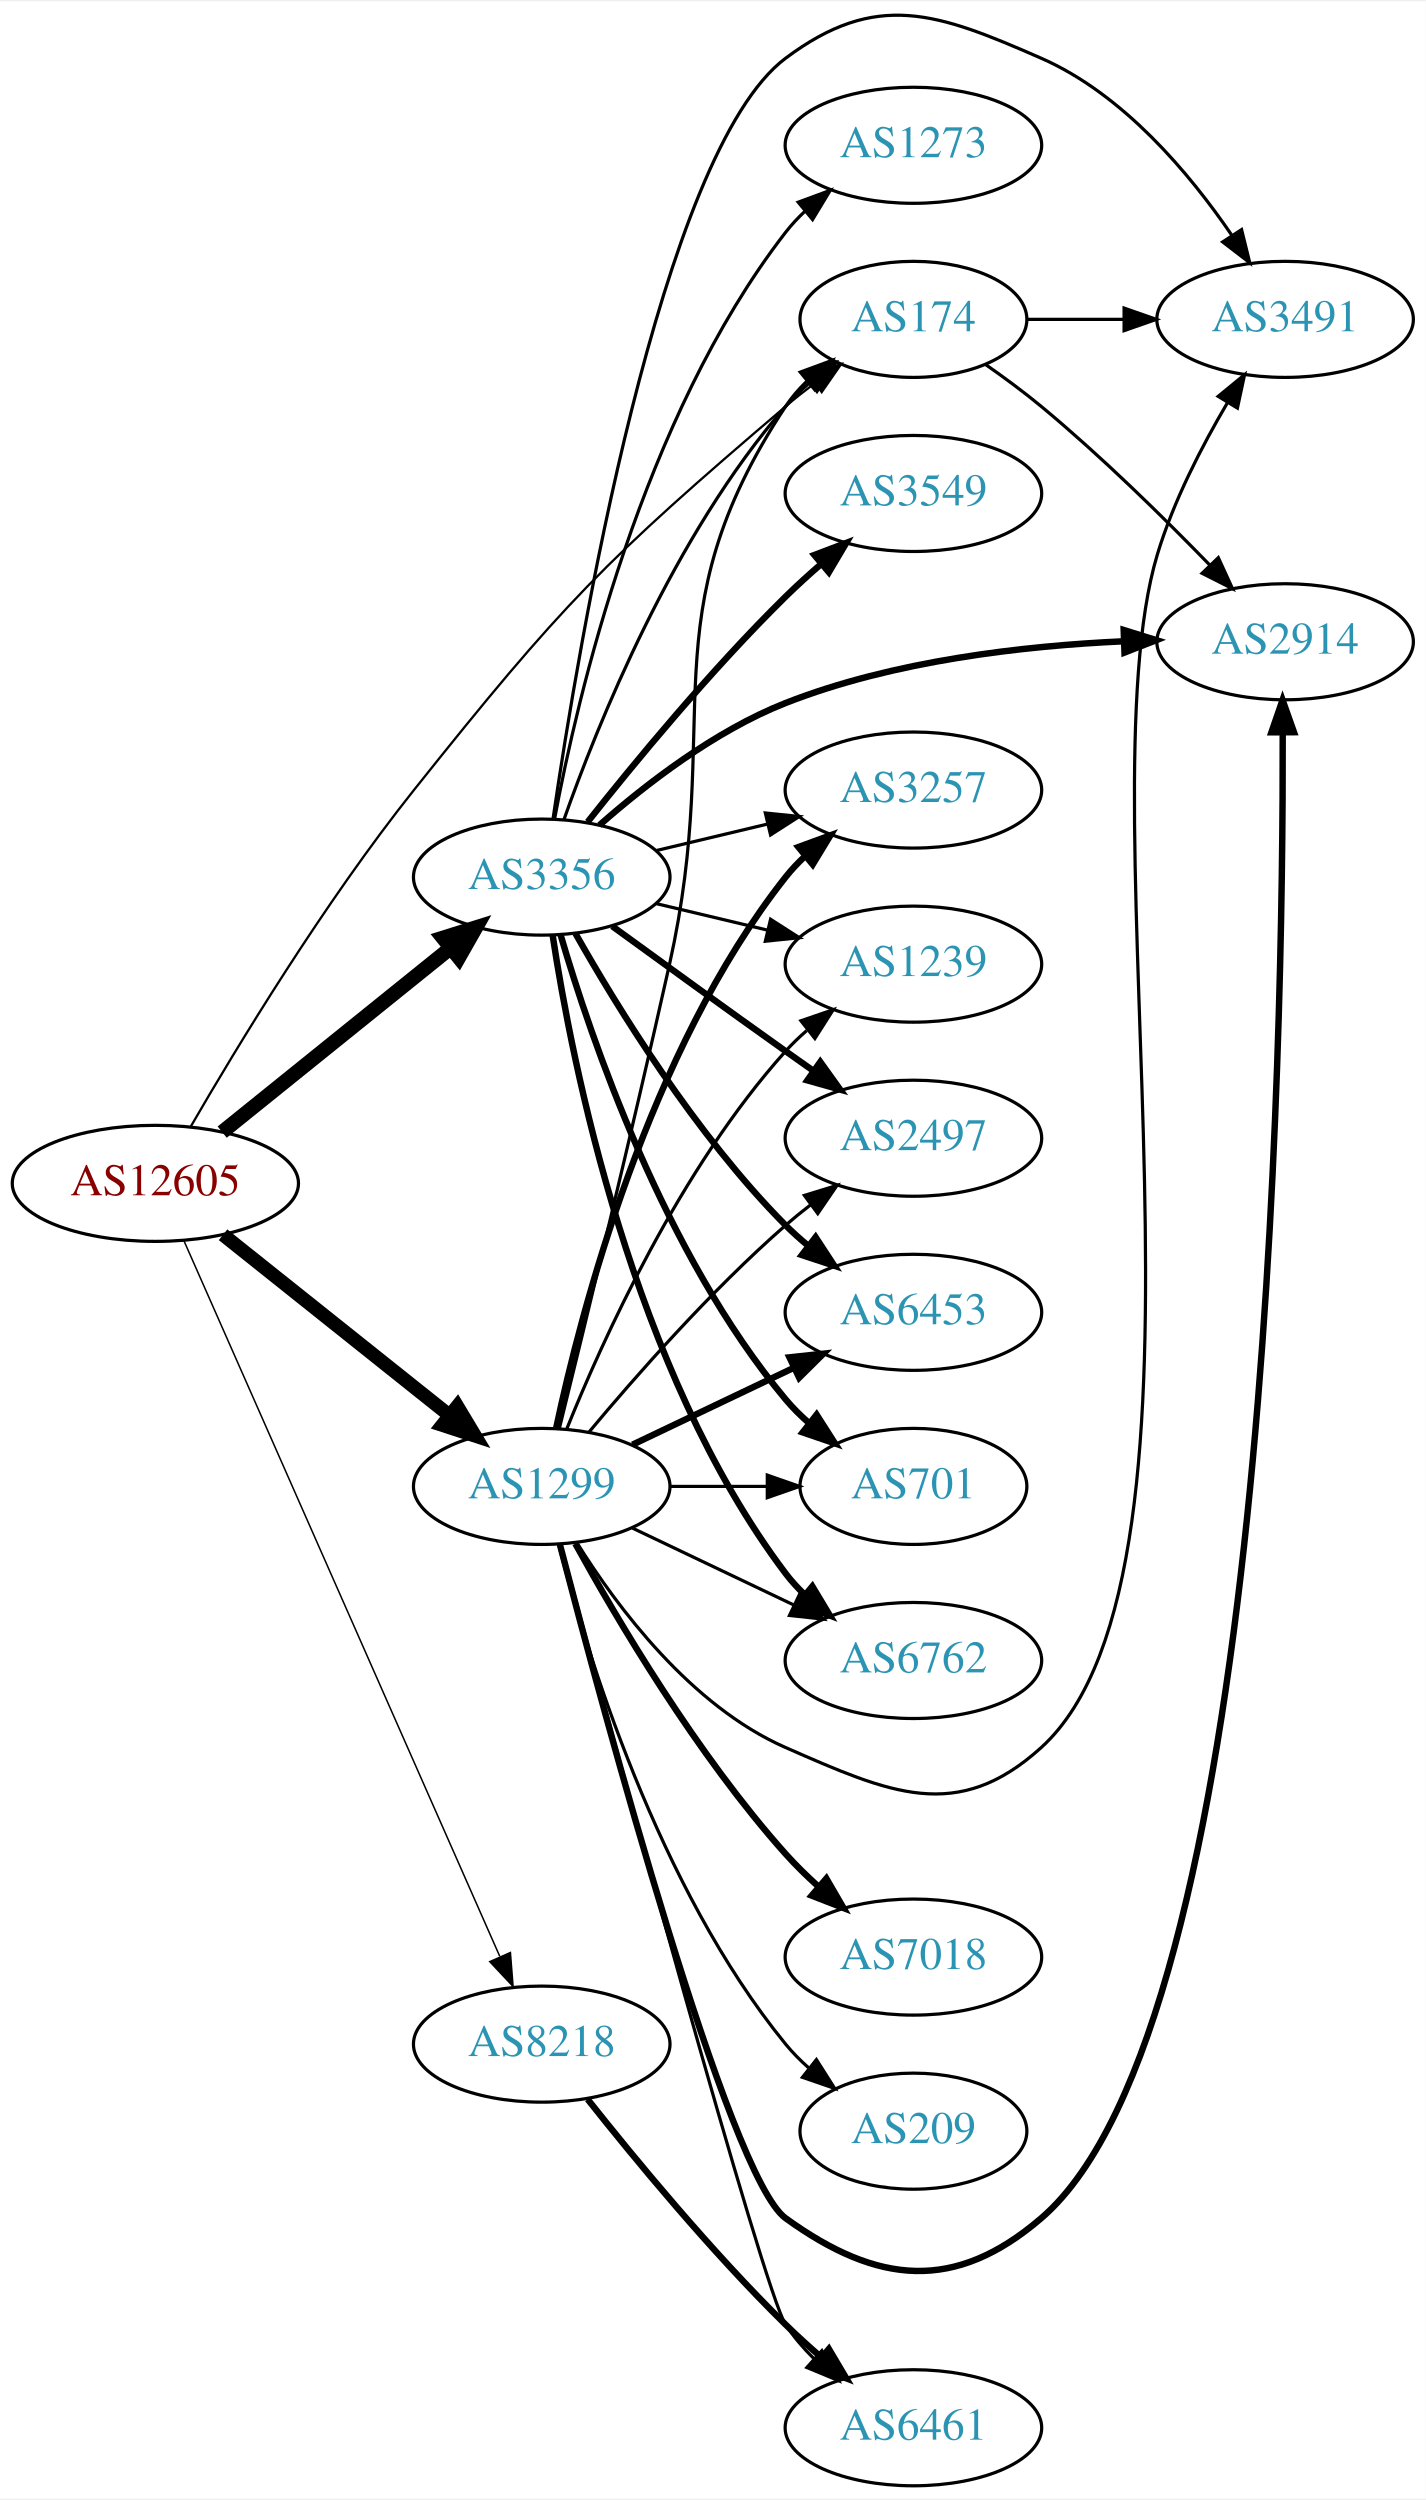
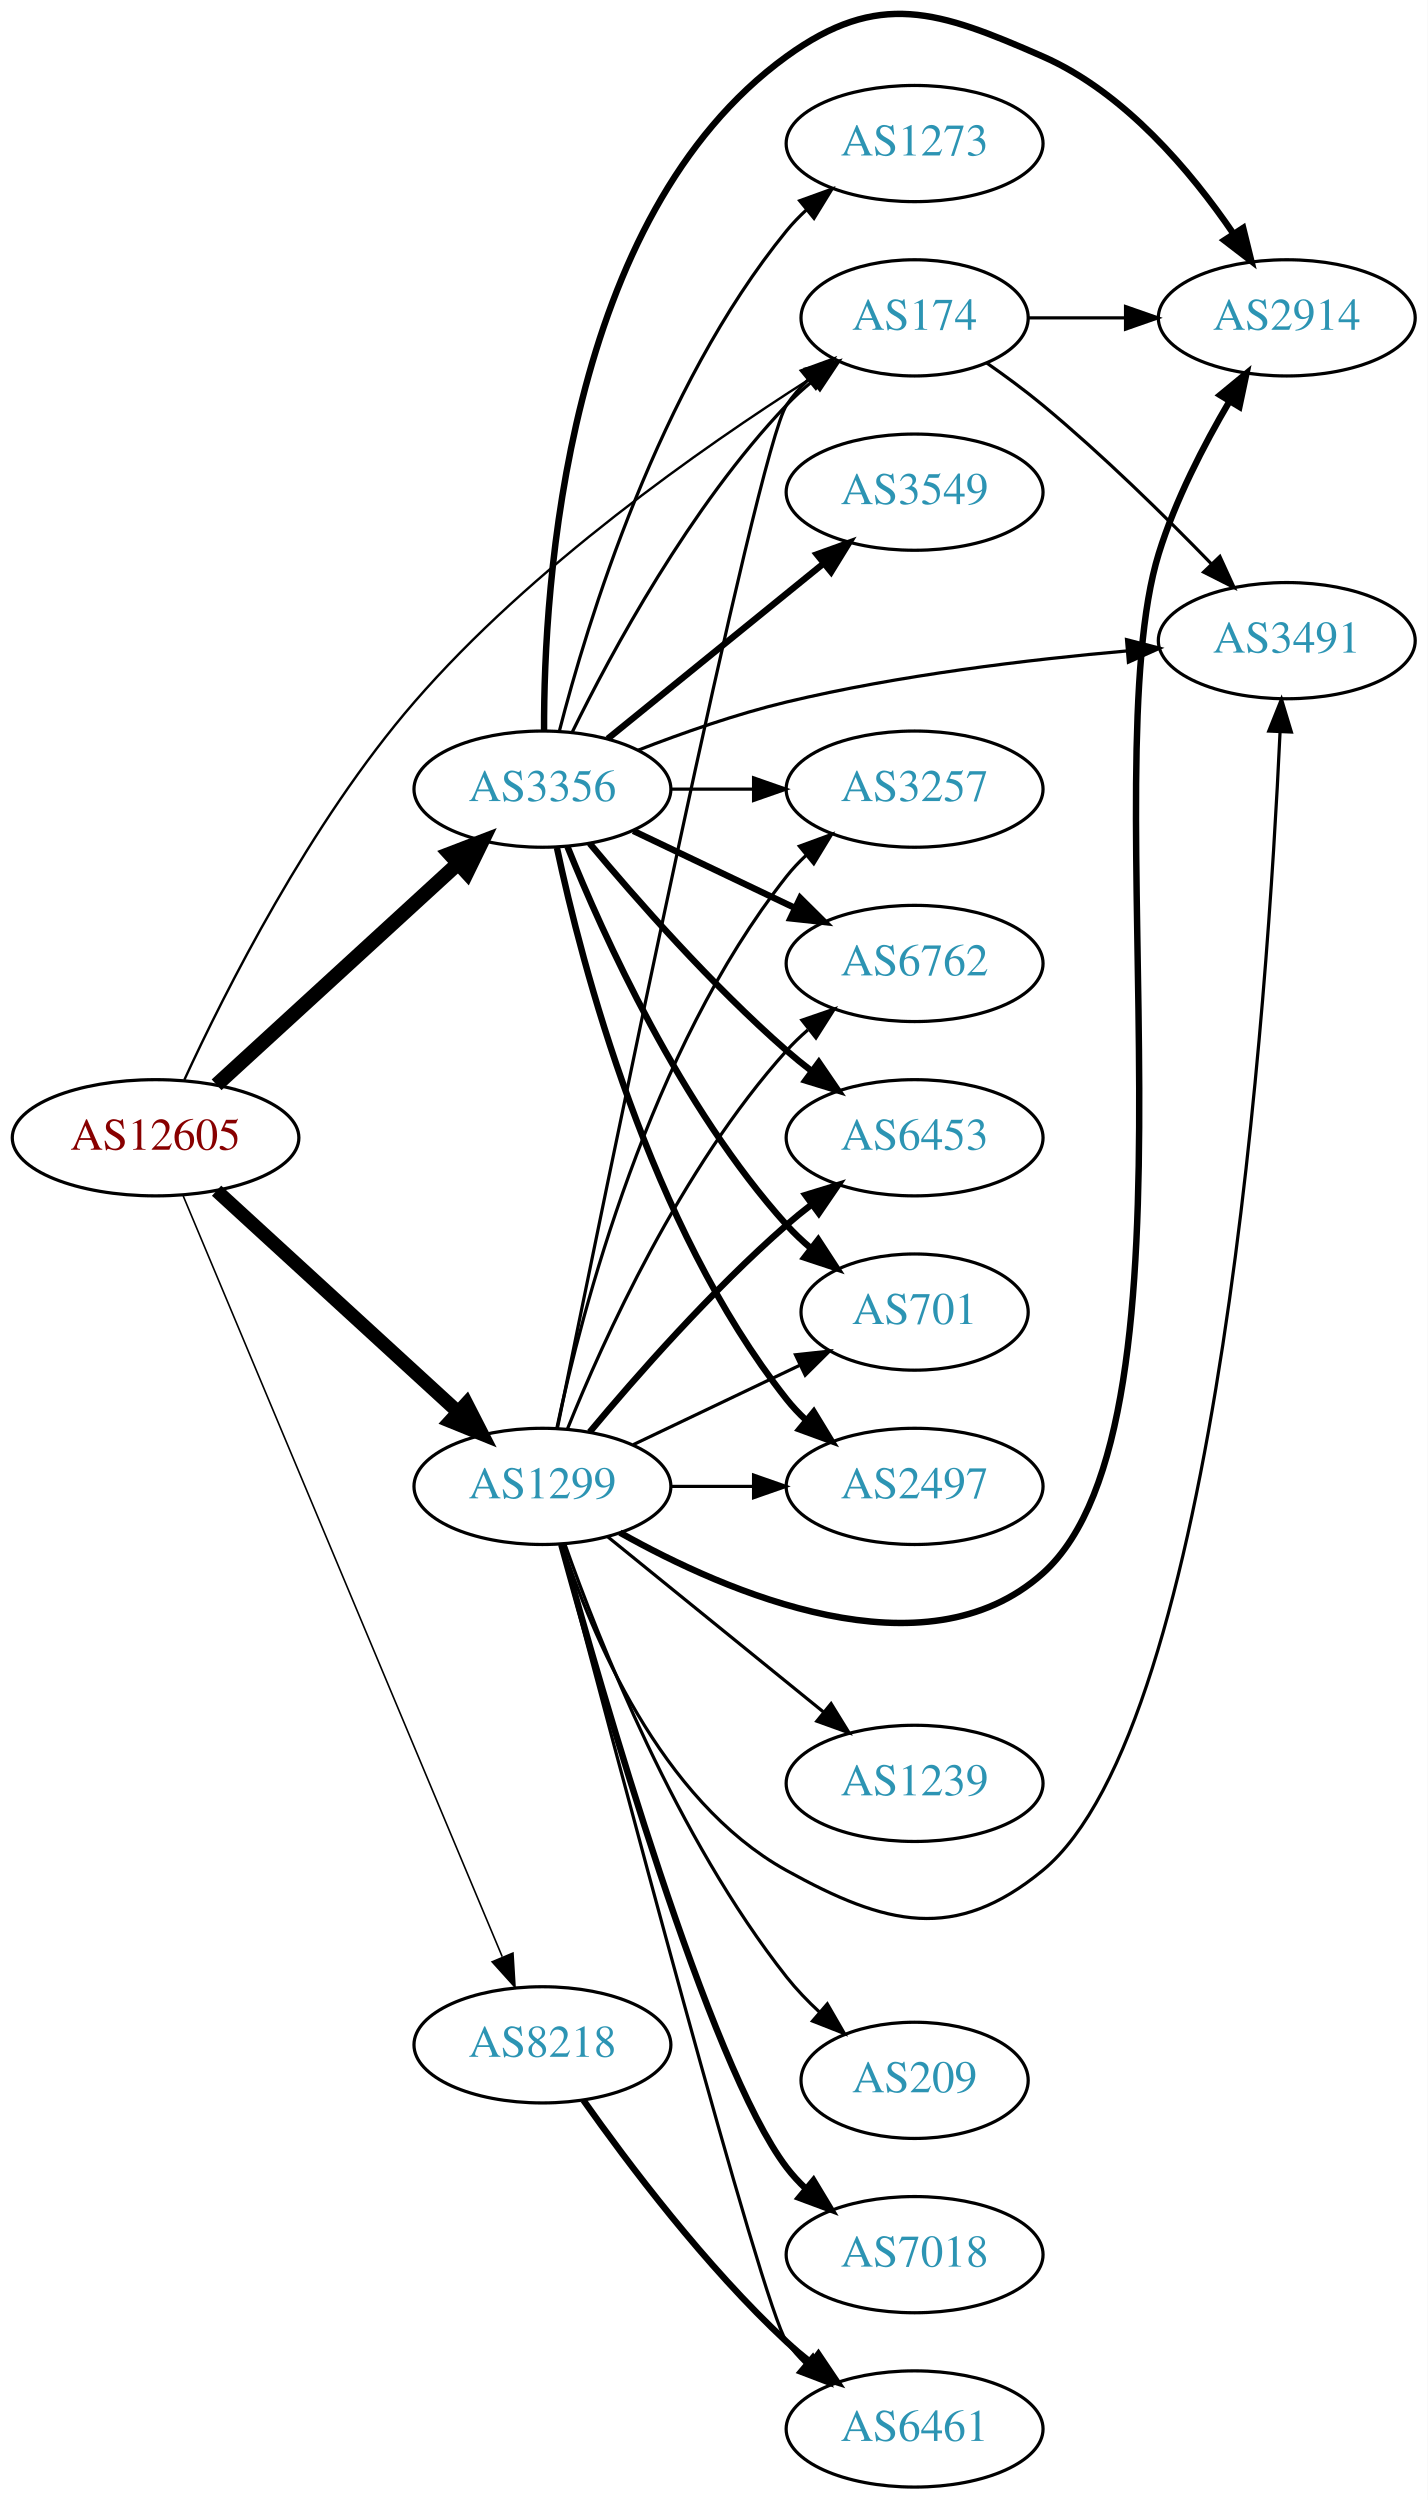
- <svg xmlns="http://www.w3.org/2000/svg" xmlns:xlink="http://www.w3.org/1999/xlink" width="442pt" height="775pt" viewBox="0.00 0.00 442.27 774.66">
-   <g id="graph0" class="graph" transform="scale(1 1) rotate(0) translate(4 770.659)">
-     <polygon fill="white" stroke="none" points="-4,4 -4,-770.659 438.271,-770.659 438.271,4 -4,4" />
+ <svg xmlns="http://www.w3.org/2000/svg" xmlns:xlink="http://www.w3.org/1999/xlink" width="442pt" height="774pt" viewBox="0.00 0.00 442.27 774.46">
+   <g id="graph0" class="graph" transform="scale(1 1) rotate(0) translate(4 770.462)">
+     <polygon fill="white" stroke="none" points="-4,4 -4,-770.462 438.271,-770.462 438.271,4 -4,4" />
    <g id="node1" class="node">
      <g id="a_node1">
        <a xlink:href="/asn/12605" xlink:title="AS12605 ~ Linz, Austria [AT]">
-           <ellipse fill="#ffffff" stroke="black" cx="44.196" cy="-404" rx="44.393" ry="18" />
-           <text text-anchor="middle" x="44.196" y="-400.3" font-family="Times,serif" font-size="14.00" fill="#880000">AS12605</text>
+           <ellipse fill="#ffffff" stroke="black" cx="44.196" cy="-418" rx="44.393" ry="18" />
+           <text text-anchor="middle" x="44.196" y="-414.3" font-family="Times,serif" font-size="14.00" fill="#880000">AS12605</text>
        </a>
      </g>
    </g>
    <g id="node2" class="node">
      <g id="a_node2">
        <a xlink:href="/asn/174" xlink:title="AS174 ~ Cogent Communications [US]">
          <ellipse fill="#ffffff" stroke="black" cx="279.332" cy="-672" rx="35.194" ry="18" />
          <text text-anchor="middle" x="279.332" y="-668.3" font-family="Times,serif" font-size="14.00" fill="#2c94b3">AS174</text>
        </a>
      </g>
    </g>
    <g id="edge1" class="edge">
-       <path fill="none" stroke="black" stroke-width="0.711" d="M55.211,-421.696C69.345,-446.102 96.543,-491.041 124.392,-526 170.276,-583.598 183.624,-597.25 239.685,-645 242.532,-647.425 245.593,-649.844 248.702,-652.182" />
-       <polygon fill="black" stroke="black" stroke-width="0.711" points="246.774,-655.107 256.928,-658.132 250.877,-649.435 246.774,-655.107" />
+       <path fill="none" stroke="black" stroke-width="0.75" d="M53.105,-435.95C65.643,-463.158 92.009,-515.622 124.392,-553 160.583,-594.773 213.395,-631.759 246.798,-653.014" />
+       <polygon fill="black" stroke="black" stroke-width="0.75" points="245.344,-656.233 255.675,-658.582 249.064,-650.303 245.344,-656.233" />
    </g>
    <g id="node3" class="node">
      <g id="a_node3">
        <a xlink:href="/asn/1299" xlink:title="AS1299 ~ Telia Carrier [EU]">
          <ellipse fill="#ffffff" stroke="black" cx="164.039" cy="-310" rx="39.794" ry="18" />
          <text text-anchor="middle" x="164.039" y="-306.3" font-family="Times,serif" font-size="14.00" fill="#2c94b3">AS1299</text>
        </a>
      </g>
    </g>
    <g id="edge2" class="edge">
-       <path fill="none" stroke="black" stroke-width="4.263" d="M65.186,-388.054C84.518,-372.634 113.969,-349.141 135.512,-331.957" />
-       <polygon fill="black" stroke="black" stroke-width="4.263" points="137.852,-334.862 143.343,-325.71 133.2,-329.03 137.852,-334.862" />
+       <path fill="none" stroke="black" stroke-width="4.25" d="M63.094,-401.597C83.022,-383.333 115.38,-353.678 137.857,-333.079" />
+       <polygon fill="black" stroke="black" stroke-width="4.25" points="140.499,-335.701 145.359,-326.203 135.474,-330.218 140.499,-335.701" />
    </g>
    <g id="node4" class="node">
      <g id="a_node4">
        <a xlink:href="/asn/3356" xlink:title="AS3356 ~ Level 3 Parent, LLC [US]">
-           <ellipse fill="#ffffff" stroke="black" cx="164.039" cy="-499" rx="39.794" ry="18" />
-           <text text-anchor="middle" x="164.039" y="-495.3" font-family="Times,serif" font-size="14.00" fill="#2c94b3">AS3356</text>
+           <ellipse fill="#ffffff" stroke="black" cx="164.039" cy="-526" rx="39.794" ry="18" />
+           <text text-anchor="middle" x="164.039" y="-522.3" font-family="Times,serif" font-size="14.00" fill="#2c94b3">AS3356</text>
        </a>
      </g>
    </g>
    <g id="edge3" class="edge">
-       <path fill="none" stroke="black" stroke-width="4.5" d="M64.92,-419.901C84.325,-435.544 114.111,-459.557 135.775,-477.021" />
-       <polygon fill="black" stroke="black" stroke-width="4.5" points="133.386,-480.153 143.642,-483.363 138.328,-474.022 133.386,-480.153" />
+       <path fill="none" stroke="black" stroke-width="4.5" d="M63.094,-434.403C83.022,-452.667 115.38,-482.322 137.857,-502.921" />
+       <polygon fill="black" stroke="black" stroke-width="4.5" points="135.326,-505.943 145.359,-509.797 140.647,-500.137 135.326,-505.943" />
    </g>
    <g id="node5" class="node">
      <g id="a_node5">
        <a xlink:href="/asn/8218" xlink:title="AS8218 ~ legacy Neotelecoms [FR]">
          <ellipse fill="#ffffff" stroke="black" cx="164.039" cy="-137" rx="39.794" ry="18" />
          <text text-anchor="middle" x="164.039" y="-133.3" font-family="Times,serif" font-size="14.00" fill="#2c94b3">AS8218</text>
        </a>
      </g>
    </g>
    <g id="edge4" class="edge">
-       <path fill="none" stroke="black" stroke-width="0.474" d="M53.111,-386.067C73.321,-340.277 126.928,-218.816 151.018,-164.235" />
-       <polygon fill="black" stroke="black" stroke-width="0.474" points="154.322,-165.417 155.158,-154.855 147.918,-162.59 154.322,-165.417" />
+       <path fill="none" stroke="black" stroke-width="0.5" d="M52.747,-399.995C72.826,-352.115 127.636,-221.419 151.585,-164.312" />
+       <polygon fill="black" stroke="black" stroke-width="0.5" points="154.911,-165.431 155.551,-154.855 148.456,-162.724 154.911,-165.431" />
    </g>
    <g id="node6" class="node">
      <g id="a_node6">
-         <a xlink:href="/asn/3491" xlink:title="AS3491 ~ PCCW Global, Inc. [US]">
+         <a xlink:href="/asn/2914" xlink:title="AS2914 ~ NTT America, Inc. [US]">
          <ellipse fill="#ffffff" stroke="black" cx="394.625" cy="-672" rx="39.794" ry="18" />
-           <text text-anchor="middle" x="394.625" y="-668.3" font-family="Times,serif" font-size="14.00" fill="#2c94b3">AS3491</text>
+           <text text-anchor="middle" x="394.625" y="-668.3" font-family="Times,serif" font-size="14.00" fill="#2c94b3">AS2914</text>
        </a>
      </g>
    </g>
    <g id="edge5" class="edge">
      <path fill="none" stroke="black" d="M314.631,-672C324.008,-672 334.358,-672 344.393,-672" />
      <polygon fill="black" stroke="black" points="344.681,-675.5 354.681,-672 344.681,-668.5 344.681,-675.5" />
    </g>
    <g id="node7" class="node">
      <g id="a_node7">
-         <a xlink:href="/asn/2914" xlink:title="AS2914 ~ NTT America, Inc. [US]">
+         <a xlink:href="/asn/3491" xlink:title="AS3491 ~ PCCW Global, Inc. [US]">
          <ellipse fill="#ffffff" stroke="black" cx="394.625" cy="-572" rx="39.794" ry="18" />
-           <text text-anchor="middle" x="394.625" y="-568.3" font-family="Times,serif" font-size="14.00" fill="#2c94b3">AS2914</text>
+           <text text-anchor="middle" x="394.625" y="-568.3" font-family="Times,serif" font-size="14.00" fill="#2c94b3">AS3491</text>
        </a>
      </g>
    </g>
    <g id="edge6" class="edge">
      <path fill="none" stroke="black" d="M301.654,-658.036C307.419,-654.012 313.559,-649.492 318.978,-645 337.518,-629.635 356.918,-610.559 371.292,-595.761" />
      <polygon fill="black" stroke="black" points="373.909,-598.088 378.319,-588.455 368.864,-593.236 373.909,-598.088" />
    </g>
    <g id="edge17" class="edge">
-       <path fill="none" stroke="black" d="M169.498,-327.94C176.875,-357.777 191.966,-419.512 203.685,-472 220.799,-548.649 196.444,-579.44 239.685,-645 241.533,-647.801 243.78,-650.398 246.251,-652.783" />
-       <polygon fill="black" stroke="black" points="244.218,-655.643 254.162,-659.301 248.669,-650.241 244.218,-655.643" />
-     </g>
-     <g id="edge14" class="edge">
-       <path fill="none" stroke="black" d="M175.005,-292.438C187.308,-272.751 210.26,-241.897 239.685,-229 271.962,-214.852 292.88,-205.318 318.978,-229 380.156,-284.514 331.202,-519.885 354.978,-599 359.941,-615.514 368.769,-632.621 376.735,-646.12" />
-       <polygon fill="black" stroke="black" points="373.858,-648.124 382.055,-654.837 379.833,-644.478 373.858,-648.124" />
-     </g>
-     <g id="edge7" class="edge">
-       <path fill="none" stroke="black" stroke-width="2" d="M169.694,-291.883C183.114,-240.341 222.042,-95.771 239.685,-83 268.233,-62.336 292.245,-60.038 318.978,-83 389.164,-143.285 394.083,-448.505 393.882,-543.642" />
-       <polygon fill="black" stroke="black" stroke-width="2" points="390.381,-543.911 393.837,-553.926 397.38,-543.941 390.381,-543.911" />
+       <path fill="none" stroke="black" d="M168.697,-328.122C182.433,-395.92 230.608,-631.447 239.685,-645 241.552,-647.788 243.813,-650.376 246.293,-652.756" />
+       <polygon fill="black" stroke="black" points="244.267,-655.621 254.216,-659.264 248.711,-650.212 244.267,-655.621" />
+     </g>
+     <g id="edge8" class="edge">
+       <path fill="none" stroke="black" stroke-width="2" d="M188.051,-295.675C221.238,-277.038 282.541,-250.478 318.978,-283 371.707,-330.062 334.081,-531.484 354.978,-599 360.077,-615.473 368.912,-632.577 376.85,-646.085" />
+       <polygon fill="black" stroke="black" stroke-width="2" points="373.964,-648.077 382.144,-654.81 379.948,-644.445 373.964,-648.077" />
+     </g>
+     <g id="edge16" class="edge">
+       <path fill="none" stroke="black" d="M170.113,-292.21C179.035,-264.694 200.419,-212.721 239.685,-191 270.523,-173.941 291.768,-168.604 318.978,-191 373.528,-235.9 388.794,-462.763 392.534,-543.458" />
+       <polygon fill="black" stroke="black" points="389.054,-544.003 392.988,-553.84 396.048,-543.697 389.054,-544.003" />
    </g>
    <g id="node8" class="node">
      <g id="a_node8">
+         <a xlink:href="/asn/7018" xlink:title="AS7018 ~ AT&amp;T Services, Inc. [US]">
+           <ellipse fill="#ffffff" stroke="black" cx="279.332" cy="-72" rx="39.794" ry="18" />
+           <text text-anchor="middle" x="279.332" y="-68.3" font-family="Times,serif" font-size="14.00" fill="#2c94b3">AS7018</text>
+         </a>
+       </g>
+     </g>
+     <g id="edge7" class="edge">
+       <path fill="none" stroke="black" stroke-width="2" d="M169.874,-291.988C182.208,-246.932 215.566,-130.694 239.685,-99 241.451,-96.68 243.474,-94.482 245.648,-92.418" />
+       <polygon fill="black" stroke="black" stroke-width="2" points="248.005,-95.01 253.468,-85.932 243.537,-89.622 248.005,-95.01" />
+     </g>
+     <g id="node9" class="node">
+       <g id="a_node9">
+         <a xlink:href="/asn/1239" xlink:title="AS1239 ~ Sprint [US]">
+           <ellipse fill="#ffffff" stroke="black" cx="279.332" cy="-218" rx="39.794" ry="18" />
+           <text text-anchor="middle" x="279.332" y="-214.3" font-family="Times,serif" font-size="14.00" fill="#2c94b3">AS1239</text>
+         </a>
+       </g>
+     </g>
+     <g id="edge9" class="edge">
+       <path fill="none" stroke="black" d="M184.257,-294.393C202.649,-279.458 230.569,-256.786 251.219,-240.017" />
+       <polygon fill="black" stroke="black" points="253.462,-242.704 259.019,-233.683 249.05,-237.27 253.462,-242.704" />
+     </g>
+     <g id="node10" class="node">
+       <g id="a_node10">
+         <a xlink:href="/asn/2497" xlink:title="AS2497 ~ Internet Initiative Japan Inc. [JP]">
+           <ellipse fill="#ffffff" stroke="black" cx="279.332" cy="-310" rx="39.794" ry="18" />
+           <text text-anchor="middle" x="279.332" y="-306.3" font-family="Times,serif" font-size="14.00" fill="#2c94b3">AS2497</text>
+         </a>
+       </g>
+     </g>
+     <g id="edge10" class="edge">
+       <path fill="none" stroke="black" d="M203.711,-310C211.914,-310 220.678,-310 229.21,-310" />
+       <polygon fill="black" stroke="black" points="229.449,-313.5 239.449,-310 229.449,-306.5 229.449,-313.5" />
+     </g>
+     <g id="node11" class="node">
+       <g id="a_node11">
+         <a xlink:href="/asn/6461" xlink:title="AS6461 ~ Zayo Bandwidth [US]">
+           <ellipse fill="#ffffff" stroke="black" cx="279.332" cy="-18" rx="39.794" ry="18" />
+           <text text-anchor="middle" x="279.332" y="-14.3" font-family="Times,serif" font-size="14.00" fill="#2c94b3">AS6461</text>
+         </a>
+       </g>
+     </g>
+     <g id="edge11" class="edge">
+       <path fill="none" stroke="black" d="M169.809,-291.783C185.093,-233.6 232.279,-55.423 239.685,-45 241.374,-42.623 243.341,-40.385 245.477,-38.293" />
+       <polygon fill="black" stroke="black" points="247.84,-40.878 253.225,-31.753 243.325,-35.529 247.84,-40.878" />
+     </g>
+     <g id="node12" class="node">
+       <g id="a_node12">
        <a xlink:href="/asn/3257" xlink:title="AS3257 ~ GTT [DE]">
          <ellipse fill="#ffffff" stroke="black" cx="279.332" cy="-526" rx="39.794" ry="18" />
          <text text-anchor="middle" x="279.332" y="-522.3" font-family="Times,serif" font-size="14.00" fill="#2c94b3">AS3257</text>
        </a>
      </g>
    </g>
-     <g id="edge8" class="edge">
-       <path fill="none" stroke="black" stroke-width="2" d="M168.529,-328.16C176.16,-364.03 197.152,-445.155 239.685,-499 241.493,-501.288 243.545,-503.462 245.74,-505.51" />
-       <polygon fill="black" stroke="black" stroke-width="2" points="243.651,-508.323 253.6,-511.966 248.094,-502.914 243.651,-508.323" />
-     </g>
-     <g id="node9" class="node">
-       <g id="a_node9">
-         <a xlink:href="/asn/6461" xlink:title="AS6461 ~ Zayo Bandwidth [US]">
-           <ellipse fill="#ffffff" stroke="black" cx="279.332" cy="-18" rx="39.794" ry="18" />
-           <text text-anchor="middle" x="279.332" y="-14.3" font-family="Times,serif" font-size="14.00" fill="#2c94b3">AS6461</text>
-         </a>
-       </g>
-     </g>
-     <g id="edge9" class="edge">
-       <path fill="none" stroke="black" d="M169.852,-292.15C185.266,-235.135 232.807,-60.512 239.685,-50 242.167,-46.207 245.236,-42.634 248.552,-39.349" />
-       <polygon fill="black" stroke="black" points="250.939,-41.909 256.071,-32.64 246.279,-36.686 250.939,-41.909" />
-     </g>
-     <g id="node10" class="node">
-       <g id="a_node10">
-         <a xlink:href="/asn/1239" xlink:title="AS1239 ~ Sprint [US]">
+     <g id="edge12" class="edge">
+       <path fill="none" stroke="black" d="M168.529,-328.16C176.16,-364.03 197.152,-445.155 239.685,-499 241.493,-501.288 243.545,-503.462 245.74,-505.51" />
+       <polygon fill="black" stroke="black" points="243.651,-508.323 253.6,-511.966 248.094,-502.914 243.651,-508.323" />
+     </g>
+     <g id="node13" class="node">
+       <g id="a_node13">
+         <a xlink:href="/asn/6762" xlink:title="AS6762 ~ TELECOM ITALIA SPARKLE S.p.A. [IT]">
          <ellipse fill="#ffffff" stroke="black" cx="279.332" cy="-472" rx="39.794" ry="18" />
-           <text text-anchor="middle" x="279.332" y="-468.3" font-family="Times,serif" font-size="14.00" fill="#2c94b3">AS1239</text>
-         </a>
-       </g>
-     </g>
-     <g id="edge10" class="edge">
+           <text text-anchor="middle" x="279.332" y="-468.3" font-family="Times,serif" font-size="14.00" fill="#2c94b3">AS6762</text>
+         </a>
+       </g>
+     </g>
+     <g id="edge13" class="edge">
      <path fill="none" stroke="black" d="M171.786,-327.787C182.837,-355.243 206.891,-408.578 239.685,-445 241.688,-447.224 243.906,-449.363 246.239,-451.397" />
      <polygon fill="black" stroke="black" points="244.437,-454.433 254.458,-457.873 248.769,-448.935 244.437,-454.433" />
    </g>
-     <g id="node11" class="node">
-       <g id="a_node11">
-         <a xlink:href="/asn/2497" xlink:title="AS2497 ~ Internet Initiative Japan Inc. [JP]">
-           <ellipse fill="#ffffff" stroke="black" cx="279.332" cy="-418" rx="39.794" ry="18" />
-           <text text-anchor="middle" x="279.332" y="-414.3" font-family="Times,serif" font-size="14.00" fill="#2c94b3">AS2497</text>
-         </a>
-       </g>
-     </g>
-     <g id="edge11" class="edge">
-       <path fill="none" stroke="black" d="M178.669,-326.817C192.951,-343.929 216.498,-370.745 239.685,-391 242.151,-393.154 244.789,-395.294 247.487,-397.372" />
-       <polygon fill="black" stroke="black" points="245.512,-400.264 255.641,-403.37 249.66,-394.625 245.512,-400.264" />
-     </g>
-     <g id="node12" class="node">
-       <g id="a_node12">
-         <a xlink:href="/asn/7018" xlink:title="AS7018 ~ AT&amp;T Services, Inc. [US]">
-           <ellipse fill="#ffffff" stroke="black" cx="279.332" cy="-164" rx="39.794" ry="18" />
-           <text text-anchor="middle" x="279.332" y="-160.3" font-family="Times,serif" font-size="14.00" fill="#2c94b3">AS7018</text>
-         </a>
-       </g>
-     </g>
-     <g id="edge12" class="edge">
-       <path fill="none" stroke="black" stroke-width="2" d="M174.442,-292.253C187.342,-268.804 212.093,-226.865 239.685,-196 242.773,-192.546 246.246,-189.146 249.811,-185.926" />
-       <polygon fill="black" stroke="black" stroke-width="2" points="252.328,-188.379 257.647,-179.216 247.775,-183.062 252.328,-188.379" />
-     </g>
-     <g id="node13" class="node">
-       <g id="a_node13">
-         <a xlink:href="/asn/6453" xlink:title="AS6453 ~ TATA COMMUNICATIONS (AMERICA) INC [US]">
-           <ellipse fill="#ffffff" stroke="black" cx="279.332" cy="-364" rx="39.794" ry="18" />
-           <text text-anchor="middle" x="279.332" y="-360.3" font-family="Times,serif" font-size="14.00" fill="#2c94b3">AS6453</text>
-         </a>
-       </g>
-     </g>
-     <g id="edge13" class="edge">
-       <path fill="none" stroke="black" stroke-width="2" d="M192.175,-322.934C207.169,-330.081 225.99,-339.052 242.213,-346.785" />
-       <polygon fill="black" stroke="black" stroke-width="2" points="240.884,-350.028 251.417,-351.171 243.895,-343.709 240.884,-350.028" />
-     </g>
    <g id="node14" class="node">
      <g id="a_node14">
-         <a xlink:href="/asn/701" xlink:title="AS701 ~ UUNET [US]">
-           <ellipse fill="#ffffff" stroke="black" cx="279.332" cy="-310" rx="35.194" ry="18" />
-           <text text-anchor="middle" x="279.332" y="-306.3" font-family="Times,serif" font-size="14.00" fill="#2c94b3">AS701</text>
-         </a>
-       </g>
-     </g>
-     <g id="edge15" class="edge">
-       <path fill="none" stroke="black" d="M203.711,-310C213.416,-310 223.907,-310 233.87,-310" />
-       <polygon fill="black" stroke="black" points="234.006,-313.5 244.006,-310 234.006,-306.5 234.006,-313.5" />
+         <a xlink:href="/asn/6453" xlink:title="AS6453 ~ TATA COMMUNICATIONS (AMERICA) INC [US]">
+           <ellipse fill="#ffffff" stroke="black" cx="279.332" cy="-418" rx="39.794" ry="18" />
+           <text text-anchor="middle" x="279.332" y="-414.3" font-family="Times,serif" font-size="14.00" fill="#2c94b3">AS6453</text>
+         </a>
+       </g>
+     </g>
+     <g id="edge14" class="edge">
+       <path fill="none" stroke="black" stroke-width="2" d="M178.669,-326.817C192.951,-343.929 216.498,-370.745 239.685,-391 242.151,-393.154 244.789,-395.294 247.487,-397.372" />
+       <polygon fill="black" stroke="black" stroke-width="2" points="245.512,-400.264 255.641,-403.37 249.66,-394.625 245.512,-400.264" />
    </g>
    <g id="node15" class="node">
      <g id="a_node15">
-         <a xlink:href="/asn/6762" xlink:title="AS6762 ~ TELECOM ITALIA SPARKLE S.p.A. [IT]">
-           <ellipse fill="#ffffff" stroke="black" cx="279.332" cy="-256" rx="39.794" ry="18" />
-           <text text-anchor="middle" x="279.332" y="-252.3" font-family="Times,serif" font-size="14.00" fill="#2c94b3">AS6762</text>
-         </a>
-       </g>
-     </g>
-     <g id="edge16" class="edge">
-       <path fill="none" stroke="black" d="M192.175,-297.066C207.169,-289.919 225.99,-280.948 242.213,-273.215" />
-       <polygon fill="black" stroke="black" points="243.895,-276.291 251.417,-268.829 240.884,-269.972 243.895,-276.291" />
+         <a xlink:href="/asn/701" xlink:title="AS701 ~ UUNET [US]">
+           <ellipse fill="#ffffff" stroke="black" cx="279.332" cy="-364" rx="35.194" ry="18" />
+           <text text-anchor="middle" x="279.332" y="-360.3" font-family="Times,serif" font-size="14.00" fill="#2c94b3">AS701</text>
+         </a>
+       </g>
+     </g>
+     <g id="edge15" class="edge">
+       <path fill="none" stroke="black" d="M192.175,-322.934C207.607,-330.29 227.092,-339.577 243.628,-347.459" />
+       <polygon fill="black" stroke="black" points="242.436,-350.768 252.969,-351.911 245.448,-344.449 242.436,-350.768" />
    </g>
    <g id="node16" class="node">
      <g id="a_node16">
        <a xlink:href="/asn/209" xlink:title="AS209 ~ CenturyLink Communications, LLC [US]">
-           <ellipse fill="#ffffff" stroke="black" cx="279.332" cy="-110" rx="35.194" ry="18" />
-           <text text-anchor="middle" x="279.332" y="-106.3" font-family="Times,serif" font-size="14.00" fill="#2c94b3">AS209</text>
+           <ellipse fill="#ffffff" stroke="black" cx="279.332" cy="-126" rx="35.194" ry="18" />
+           <text text-anchor="middle" x="279.332" y="-122.3" font-family="Times,serif" font-size="14.00" fill="#2c94b3">AS209</text>
        </a>
      </g>
    </g>
    <g id="edge18" class="edge">
-       <path fill="none" stroke="black" d="M169.259,-292.095C177.849,-258.648 199.99,-185.671 239.685,-137 241.806,-134.399 244.239,-131.939 246.829,-129.641" />
-       <polygon fill="black" stroke="black" points="249.238,-132.199 254.919,-123.256 244.901,-126.704 249.238,-132.199" />
+       <path fill="none" stroke="black" d="M170.964,-292.233C181.501,-262.374 205.638,-201.165 239.685,-158 242.696,-154.183 246.231,-150.509 249.918,-147.097" />
+       <polygon fill="black" stroke="black" points="252.286,-149.677 257.582,-140.501 247.72,-144.372 252.286,-149.677" />
    </g>
    <g id="edge27" class="edge">
-       <path fill="none" stroke="black" d="M170.927,-516.824C181.255,-546.096 204.898,-605.08 239.685,-645 241.89,-647.53 244.38,-649.942 247.007,-652.209" />
-       <polygon fill="black" stroke="black" points="245.11,-655.168 255.151,-658.548 249.41,-649.644 245.11,-655.168" />
+       <path fill="none" stroke="black" d="M173.271,-543.652C185.361,-568.305 209.759,-613.553 239.685,-645 242.129,-647.568 244.852,-650.04 247.69,-652.375" />
+       <polygon fill="black" stroke="black" points="245.77,-655.312 255.856,-658.558 249.996,-649.731 245.77,-655.312" />
+     </g>
+     <g id="edge20" class="edge">
+       <path fill="none" stroke="black" stroke-width="2" d="M164.541,-544.151C164.433,-588.693 171.129,-703.376 239.685,-753 268.233,-773.664 286.701,-767.148 318.978,-753 344.38,-741.866 364.958,-717.35 378.025,-698.188" />
+       <polygon fill="black" stroke="black" stroke-width="2" points="381.121,-699.848 383.658,-689.562 375.26,-696.021 381.121,-699.848" />
+     </g>
+     <g id="edge25" class="edge">
+       <path fill="none" stroke="black" d="M193.646,-538.054C207.354,-543.386 224.138,-549.279 239.685,-553 274.508,-561.335 314.687,-566.137 345.263,-568.828" />
+       <polygon fill="black" stroke="black" points="344.986,-572.317 355.243,-569.662 345.569,-565.341 344.986,-572.317" />
+     </g>
+     <g id="edge19" class="edge">
+       <path fill="none" stroke="black" stroke-width="2" d="M168.529,-507.84C176.16,-471.97 197.152,-390.845 239.685,-337 241.493,-334.712 243.545,-332.538 245.74,-330.49" />
+       <polygon fill="black" stroke="black" stroke-width="2" points="248.094,-333.086 253.6,-324.034 243.651,-327.677 248.094,-333.086" />
    </g>
    <g id="edge26" class="edge">
-       <path fill="none" stroke="black" d="M167.549,-517.093C175.327,-570.234 200.863,-723.946 239.685,-753 267.9,-774.116 286.701,-767.148 318.978,-753 344.38,-741.866 364.958,-717.35 378.025,-698.188" />
-       <polygon fill="black" stroke="black" points="381.121,-699.848 383.658,-689.562 375.26,-696.021 381.121,-699.848" />
-     </g>
-     <g id="edge19" class="edge">
-       <path fill="none" stroke="black" stroke-width="2" d="M181.922,-515.099C196.147,-527.644 217.654,-544.34 239.685,-553 273.122,-566.144 313.518,-570.748 344.538,-572.144" />
-       <polygon fill="black" stroke="black" stroke-width="2" points="344.558,-575.646 354.675,-572.502 344.805,-568.651 344.558,-575.646" />
-     </g>
-     <g id="edge29" class="edge">
-       <path fill="none" stroke="black" d="M199.646,-507.248C210.517,-509.838 222.671,-512.735 234.114,-515.462" />
-       <polygon fill="black" stroke="black" points="233.397,-518.889 243.936,-517.803 235.02,-512.08 233.397,-518.889" />
+       <path fill="none" stroke="black" d="M203.711,-526C211.914,-526 220.678,-526 229.21,-526" />
+       <polygon fill="black" stroke="black" points="229.449,-529.5 239.449,-526 229.449,-522.5 229.449,-529.5" />
+     </g>
+     <g id="edge22" class="edge">
+       <path fill="none" stroke="black" stroke-width="2" d="M192.175,-513.066C207.169,-505.919 225.99,-496.948 242.213,-489.215" />
+       <polygon fill="black" stroke="black" stroke-width="2" points="243.895,-492.291 251.417,-484.829 240.884,-485.972 243.895,-492.291" />
    </g>
    <g id="edge21" class="edge">
-       <path fill="none" stroke="black" d="M199.646,-490.752C210.517,-488.162 222.671,-485.265 234.114,-482.538" />
-       <polygon fill="black" stroke="black" points="235.02,-485.92 243.936,-480.197 233.397,-479.111 235.02,-485.92" />
+       <path fill="none" stroke="black" stroke-width="2" d="M178.669,-509.183C192.951,-492.071 216.498,-465.255 239.685,-445 242.151,-442.846 244.789,-440.706 247.487,-438.628" />
+       <polygon fill="black" stroke="black" stroke-width="2" points="249.66,-441.375 255.641,-432.63 245.512,-435.736 249.66,-441.375" />
    </g>
    <g id="edge24" class="edge">
-       <path fill="none" stroke="black" stroke-width="2" d="M185.887,-483.778C200.821,-472.909 221.435,-457.975 239.685,-445 242.506,-442.995 245.449,-440.915 248.397,-438.841" />
-       <polygon fill="black" stroke="black" stroke-width="2" points="250.443,-441.681 256.621,-433.074 246.424,-435.95 250.443,-441.681" />
-     </g>
-     <g id="edge20" class="edge">
-       <path fill="none" stroke="black" stroke-width="2" d="M174.498,-481.51C187.28,-458.904 211.712,-419.114 239.685,-391 241.796,-388.879 244.092,-386.812 246.477,-384.829" />
-       <polygon fill="black" stroke="black" stroke-width="2" points="248.993,-387.31 254.793,-378.444 244.73,-381.758 248.993,-387.31" />
-     </g>
-     <g id="edge25" class="edge">
-       <path fill="none" stroke="black" stroke-width="2" d="M169.913,-480.998C179.227,-449.156 202.043,-382.019 239.685,-337 241.838,-334.426 244.292,-331.983 246.896,-329.697" />
-       <polygon fill="black" stroke="black" stroke-width="2" points="249.303,-332.257 255.007,-323.328 244.98,-326.751 249.303,-332.257" />
-     </g>
-     <g id="edge22" class="edge">
-       <path fill="none" stroke="black" stroke-width="2" d="M167.415,-481.014C173.389,-441.578 192.1,-346.005 239.685,-283 241.442,-280.673 243.459,-278.471 245.629,-276.404" />
-       <polygon fill="black" stroke="black" stroke-width="2" points="247.987,-278.995 253.441,-269.912 243.513,-273.611 247.987,-278.995" />
+       <path fill="none" stroke="black" stroke-width="2" d="M171.786,-508.213C182.837,-480.757 206.891,-427.422 239.685,-391 242.001,-388.428 244.606,-385.97 247.341,-383.657" />
+       <polygon fill="black" stroke="black" stroke-width="2" points="249.479,-386.428 255.264,-377.552 245.207,-380.883 249.479,-386.428" />
    </g>
    <g id="node17" class="node">
      <g id="a_node17">
        <a xlink:href="/asn/3549" xlink:title="AS3549 ~ Level 3 Parent, LLC [US]">
          <ellipse fill="#ffffff" stroke="black" cx="279.332" cy="-618" rx="39.794" ry="18" />
          <text text-anchor="middle" x="279.332" y="-614.3" font-family="Times,serif" font-size="14.00" fill="#2c94b3">AS3549</text>
        </a>
      </g>
    </g>
    <g id="edge23" class="edge">
-       <path fill="none" stroke="black" stroke-width="2" d="M178.274,-516.101C192.611,-534.21 216.546,-563.263 239.685,-586 243.153,-589.408 246.946,-592.85 250.757,-596.151" />
-       <polygon fill="black" stroke="black" stroke-width="2" points="248.601,-598.911 258.507,-602.67 253.107,-593.554 248.601,-598.911" />
+       <path fill="none" stroke="black" stroke-width="2" d="M184.257,-541.607C202.649,-556.542 230.569,-579.214 251.219,-595.983" />
+       <polygon fill="black" stroke="black" stroke-width="2" points="249.05,-598.73 259.019,-602.317 253.462,-593.296 249.05,-598.73" />
    </g>
    <g id="node18" class="node">
      <g id="a_node18">
        <a xlink:href="/asn/1273" xlink:title="AS1273 ~ Vodafone Group PLC [EU]">
          <ellipse fill="#ffffff" stroke="black" cx="279.332" cy="-726" rx="39.794" ry="18" />
          <text text-anchor="middle" x="279.332" y="-722.3" font-family="Times,serif" font-size="14.00" fill="#2c94b3">AS1273</text>
        </a>
      </g>
    </g>
    <g id="edge28" class="edge">
-       <path fill="none" stroke="black" d="M168.034,-517.06C174.973,-554.403 195.086,-641.428 239.685,-699 241.471,-701.305 243.508,-703.491 245.692,-705.548" />
-       <polygon fill="black" stroke="black" points="243.591,-708.352 253.531,-712.019 248.048,-702.954 243.591,-708.352" />
-     </g>
-     <g id="edge30" class="edge">
-       <path fill="none" stroke="black" stroke-width="2" d="M178.274,-119.899C192.611,-101.79 216.546,-72.737 239.685,-50 243.153,-46.592 246.946,-43.15 250.757,-39.849" />
-       <polygon fill="black" stroke="black" stroke-width="2" points="253.107,-42.446 258.507,-33.33 248.601,-37.089 253.107,-42.446" />
+       <path fill="none" stroke="black" d="M169.259,-543.905C177.849,-577.352 199.99,-650.329 239.685,-699 241.528,-701.26 243.606,-703.413 245.819,-705.446" />
+       <polygon fill="black" stroke="black" points="243.748,-708.274 253.712,-711.875 248.169,-702.846 243.748,-708.274" />
+     </g>
+     <g id="edge29" class="edge">
+       <path fill="none" stroke="black" stroke-width="2" d="M176.714,-119.858C190.435,-100.422 214.54,-68.401 239.685,-45 242.082,-42.77 244.673,-40.577 247.339,-38.465" />
+       <polygon fill="black" stroke="black" stroke-width="2" points="249.526,-41.2 255.445,-32.413 245.338,-35.591 249.526,-41.2" />
    </g>
  </g>
</svg>
